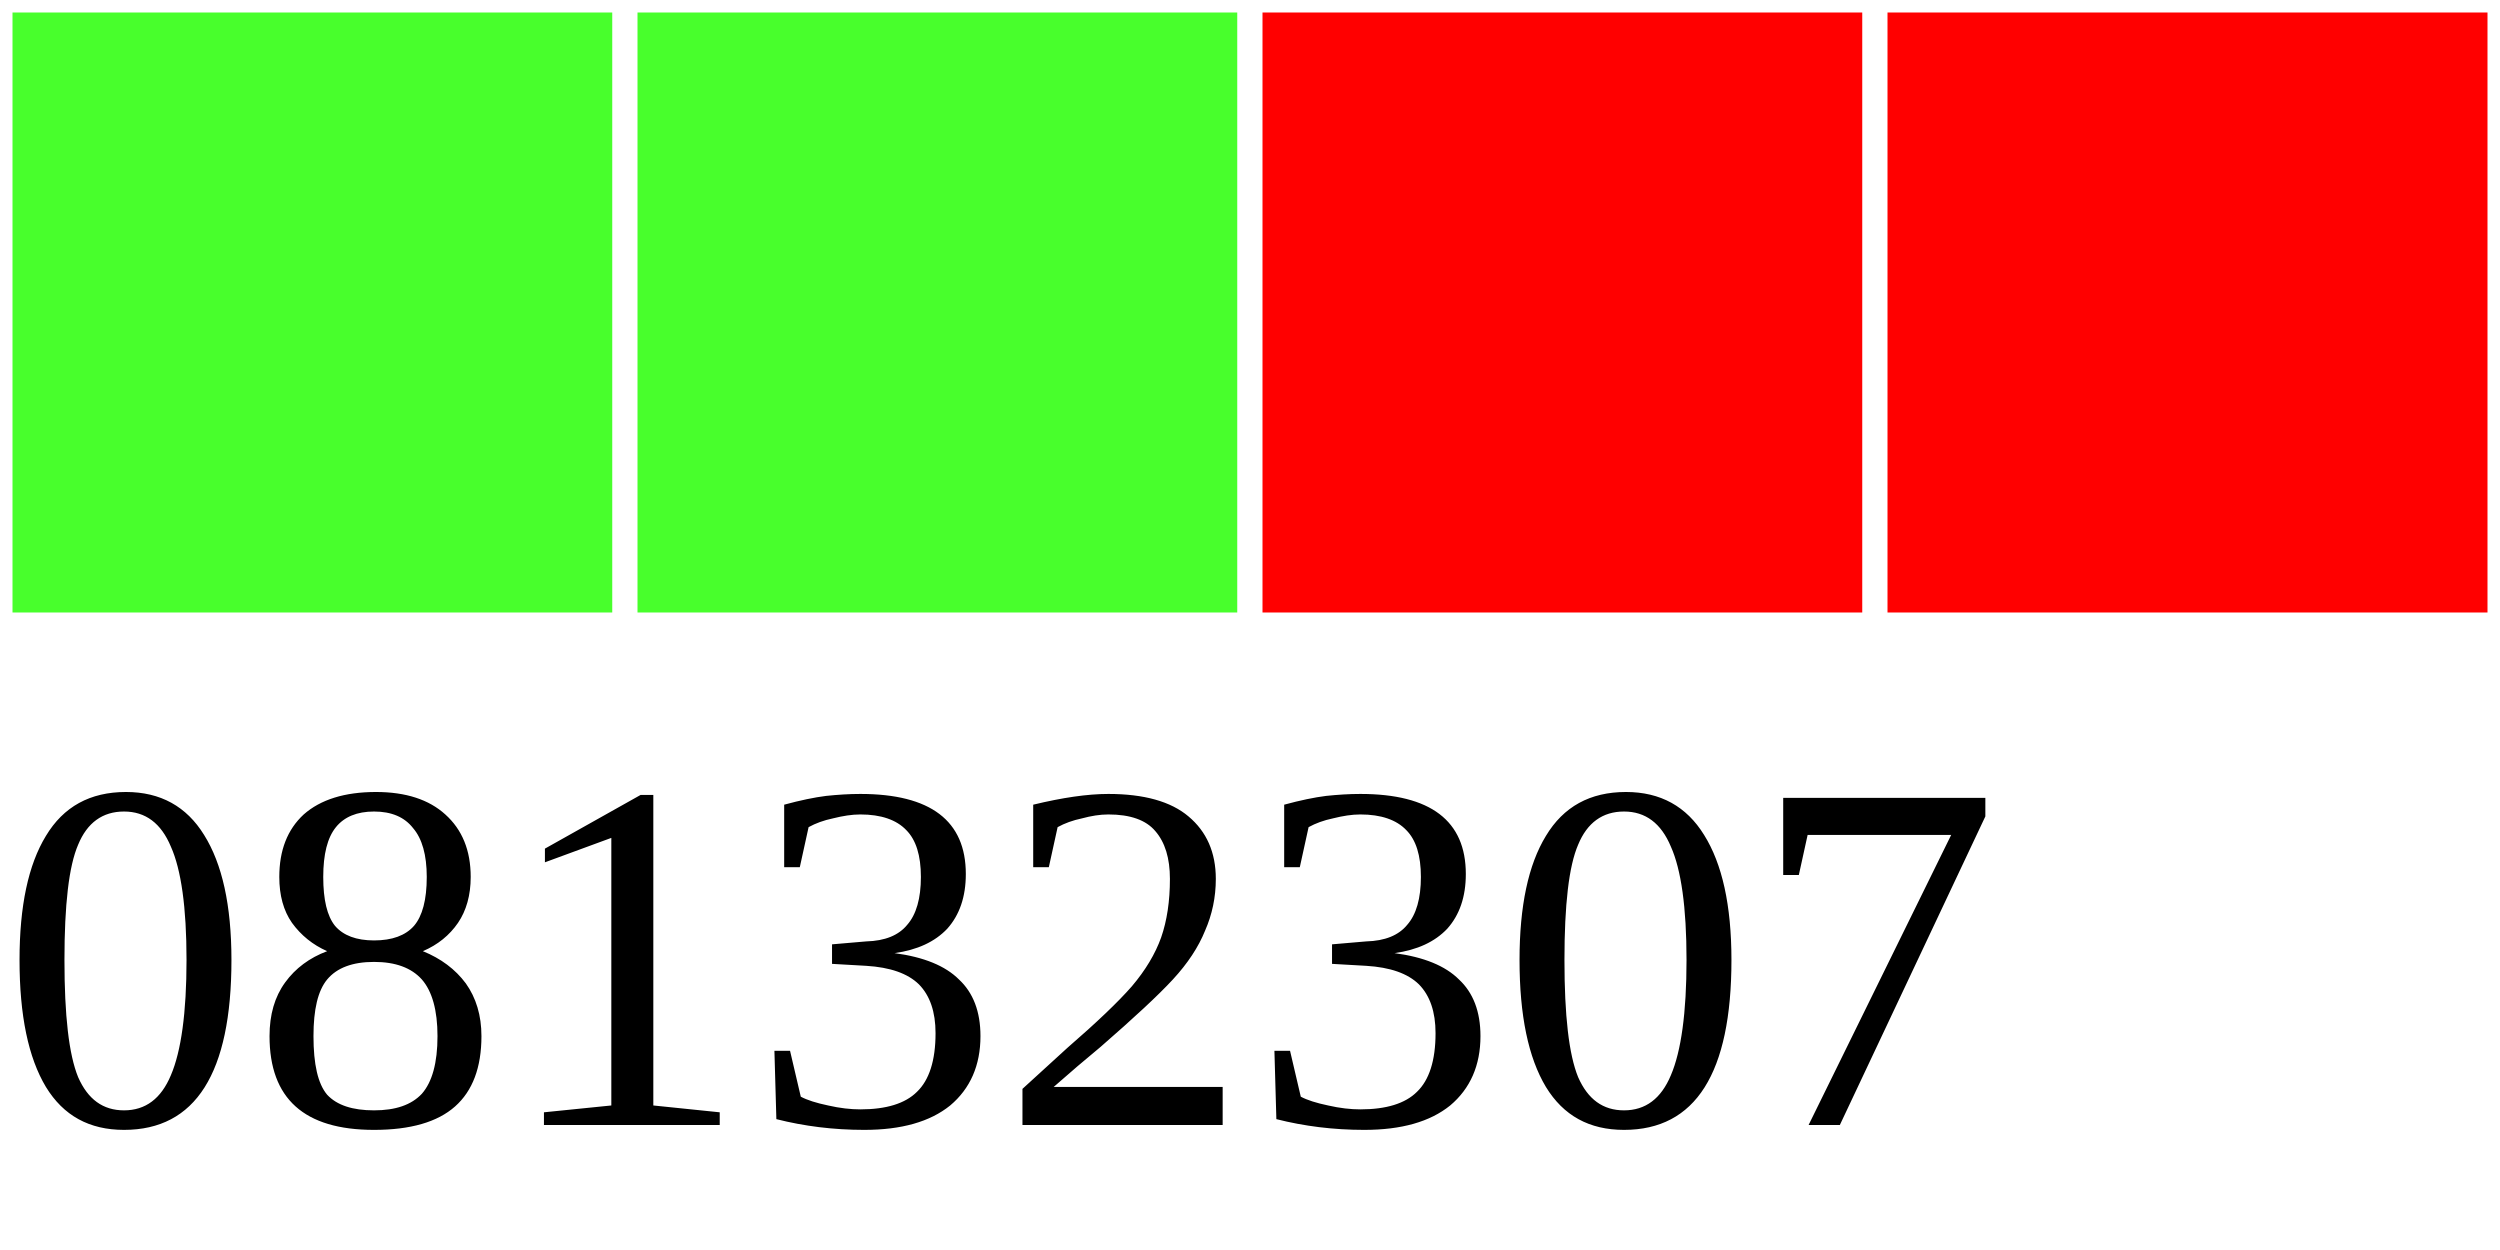
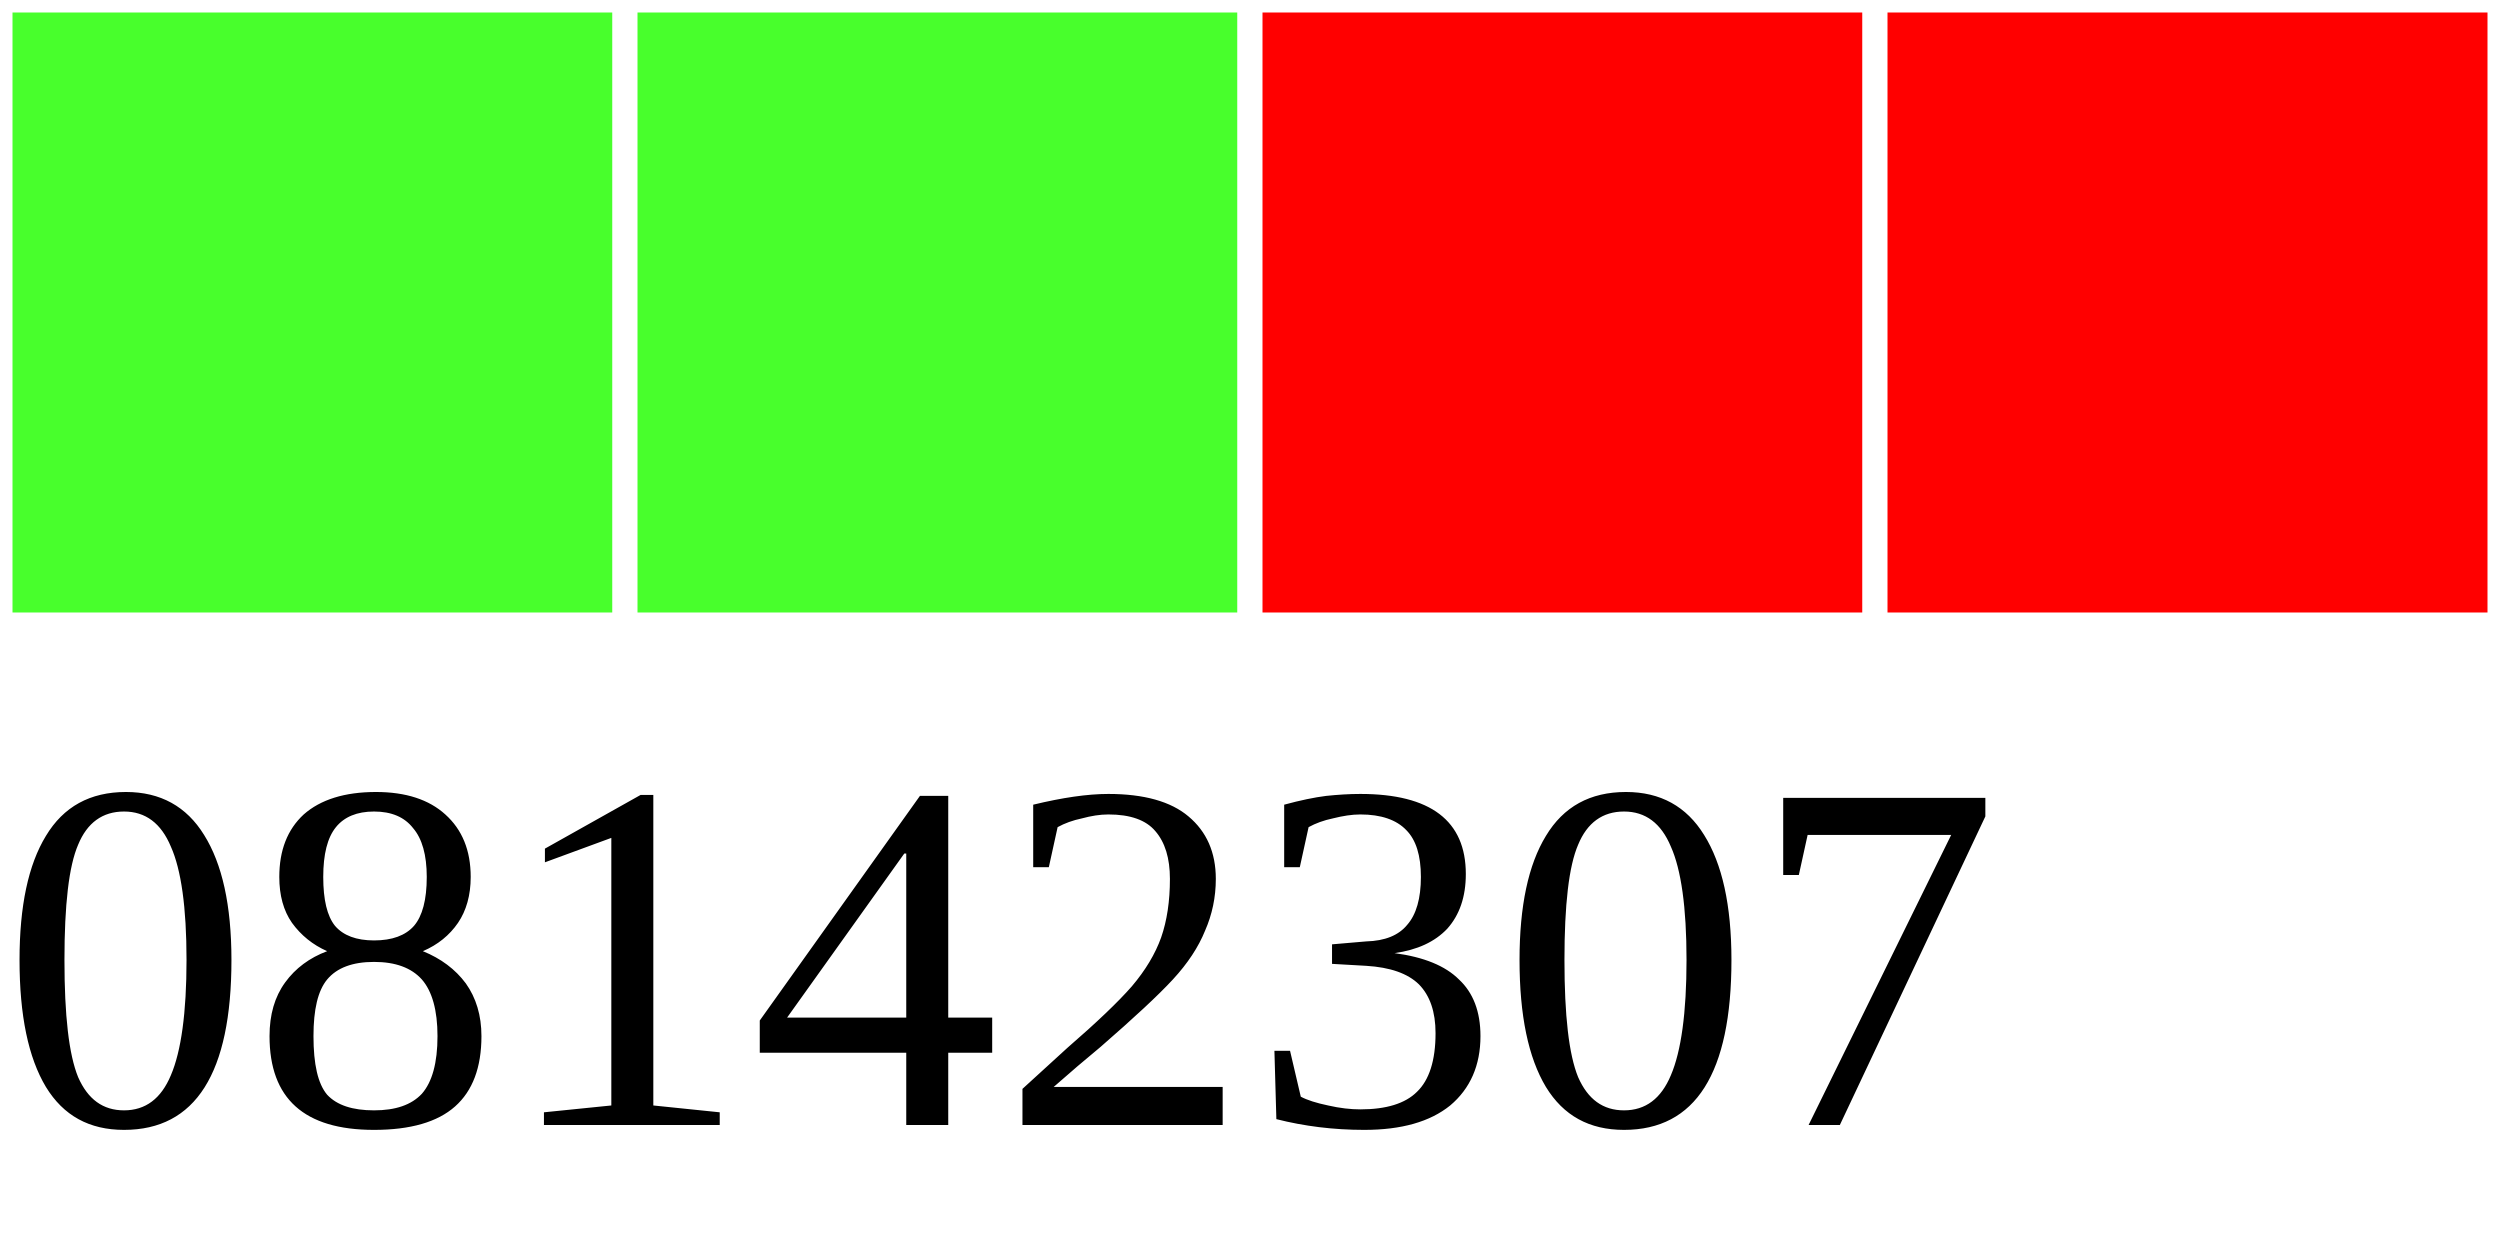
<svg xmlns="http://www.w3.org/2000/svg" width="40" height="20">
  <g>
    <rect width="10" height="10" style="fill:#48FF2C;stroke-width:0.4;stroke:rgb(255,255,255)" x="0" />
    <rect width="10" height="10" style="fill:#48FF2C;stroke-width:0.4;stroke:rgb(255,255,255)" x="10" />
    <rect width="10" height="10" style="fill:#FF0000;stroke-width:0.4;stroke:rgb(255,255,255)" x="20" />
    <rect width="10" height="10" style="fill:#FF0000;stroke-width:0.4;stroke:rgb(255,255,255)" x="30" />
-     <text x="0" y="18" fill="black" font-size="8">08132307</text>
+     <text x="0" y="18" fill="black" font-size="8">08142307</text>
  </g>
</svg>
